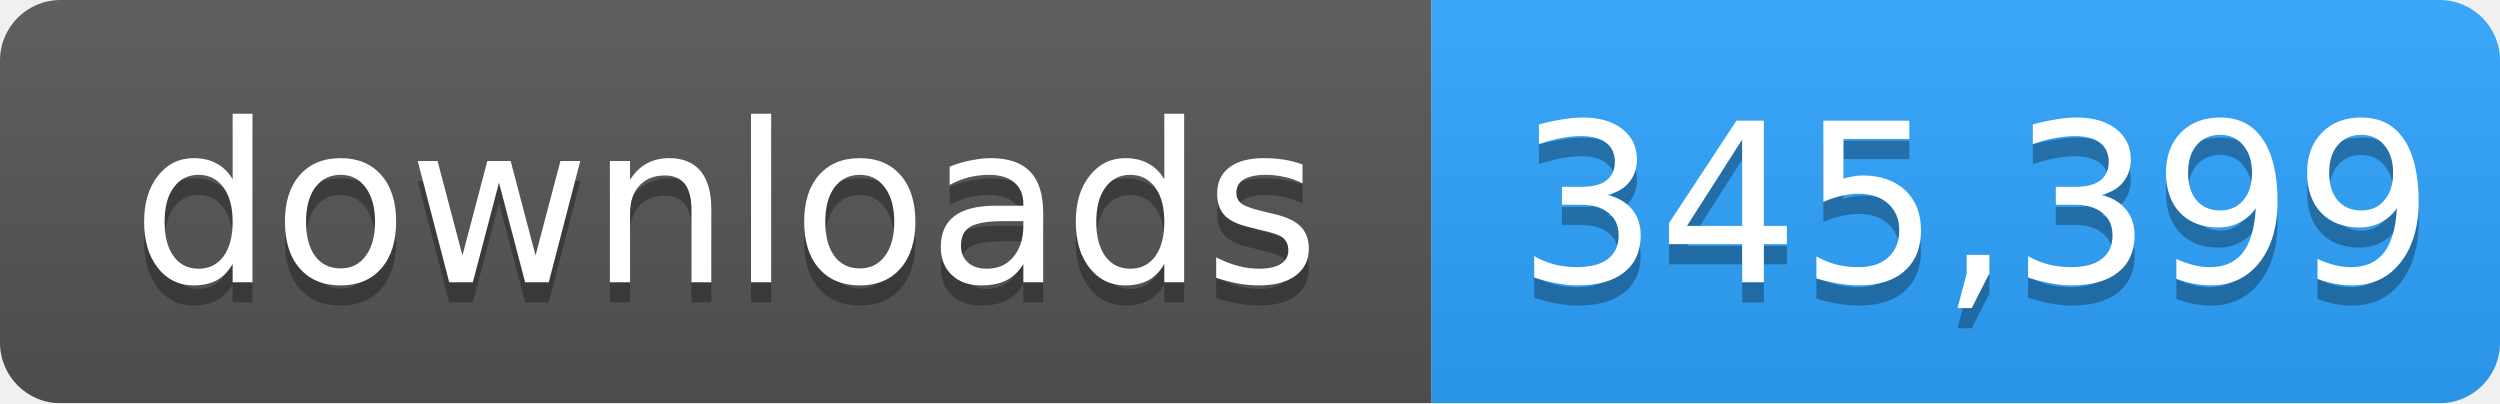
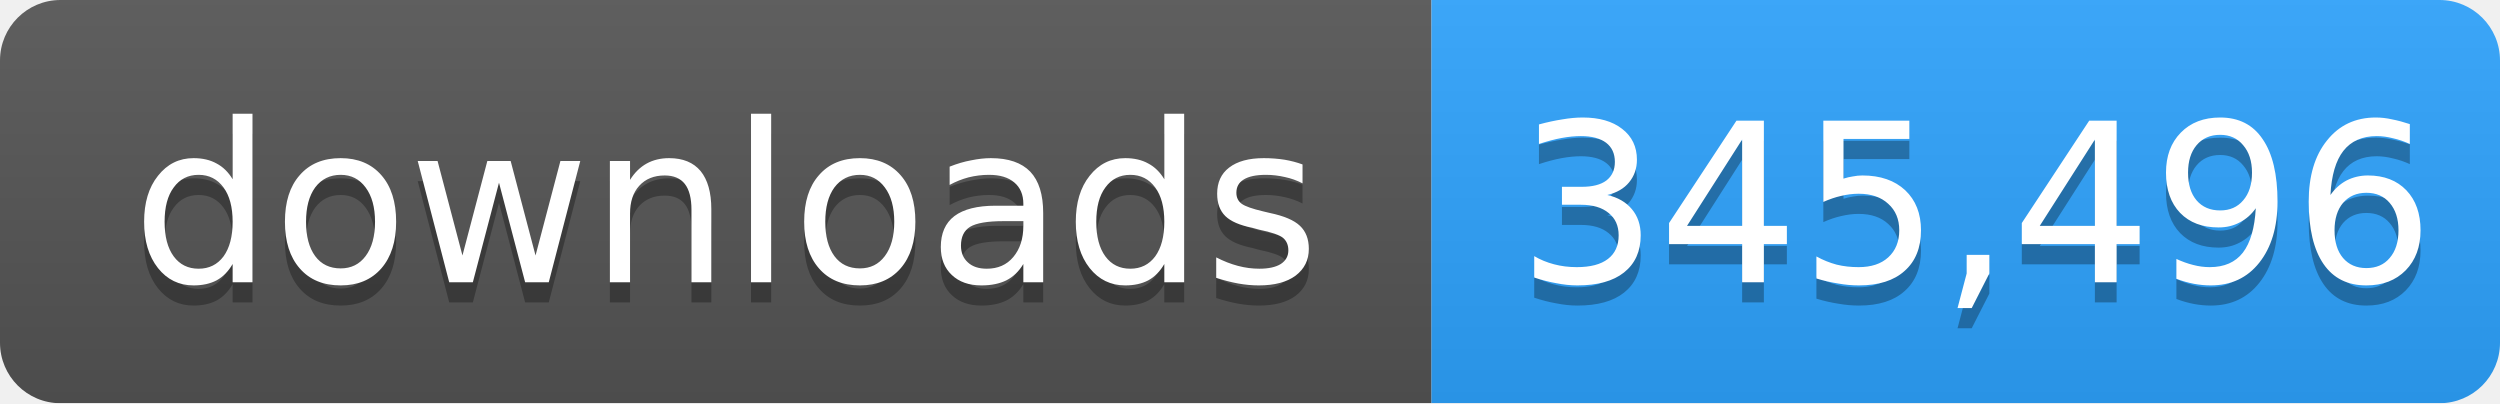
- <svg xmlns="http://www.w3.org/2000/svg" width="124" height="20" role="img" aria-label="downloads: 345,399">
+ <svg xmlns="http://www.w3.org/2000/svg" width="124" height="20" role="img" aria-label="downloads: 345,496">
  <linearGradient id="s" x2="0" y2="100%">
    <stop offset="0" stop-color="#bbb" stop-opacity=".1" />
    <stop offset="1" stop-opacity=".1" />
  </linearGradient>
  <mask id="m">
    <rect width="124" height="20" rx="3" fill="#fff" />
  </mask>
  <g mask="url(#m)">
    <rect width="71" height="20" fill="#555" />
    <rect x="71" width="53" height="20" fill="#2ea4ff" />
    <rect width="124" height="20" fill="url(#s)" />
  </g>
  <g fill="#fff" text-anchor="middle" font-family="Verdana,Geneva,DejaVu Sans,sans-serif" font-size="11">
    <text x="36" y="15" fill="#010101" fill-opacity=".3">downloads</text>
    <text x="36" y="14">downloads</text>
-     <text x="98" y="15" fill="#010101" fill-opacity=".3">345,399</text>
-     <text x="98" y="14">345,399</text>
+     <text x="98" y="15" fill="#010101" fill-opacity=".3">345,496</text>
+     <text x="98" y="14">345,496</text>
  </g>
</svg>
